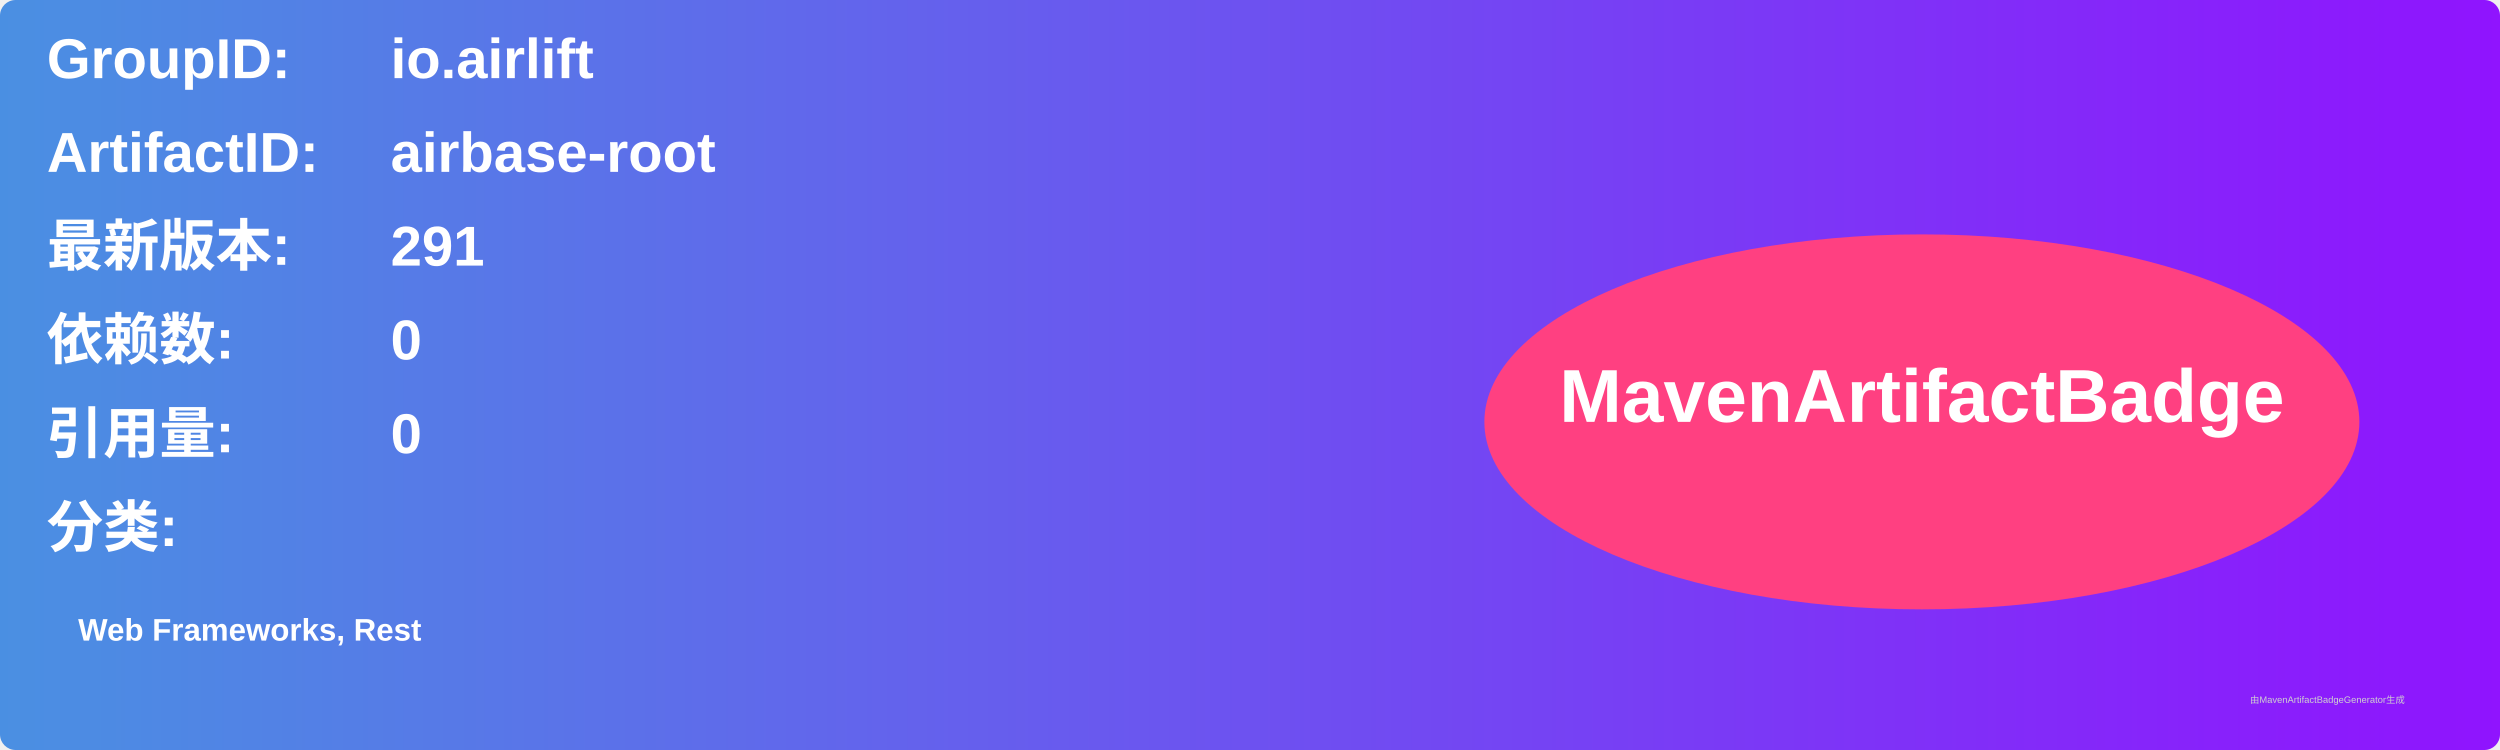
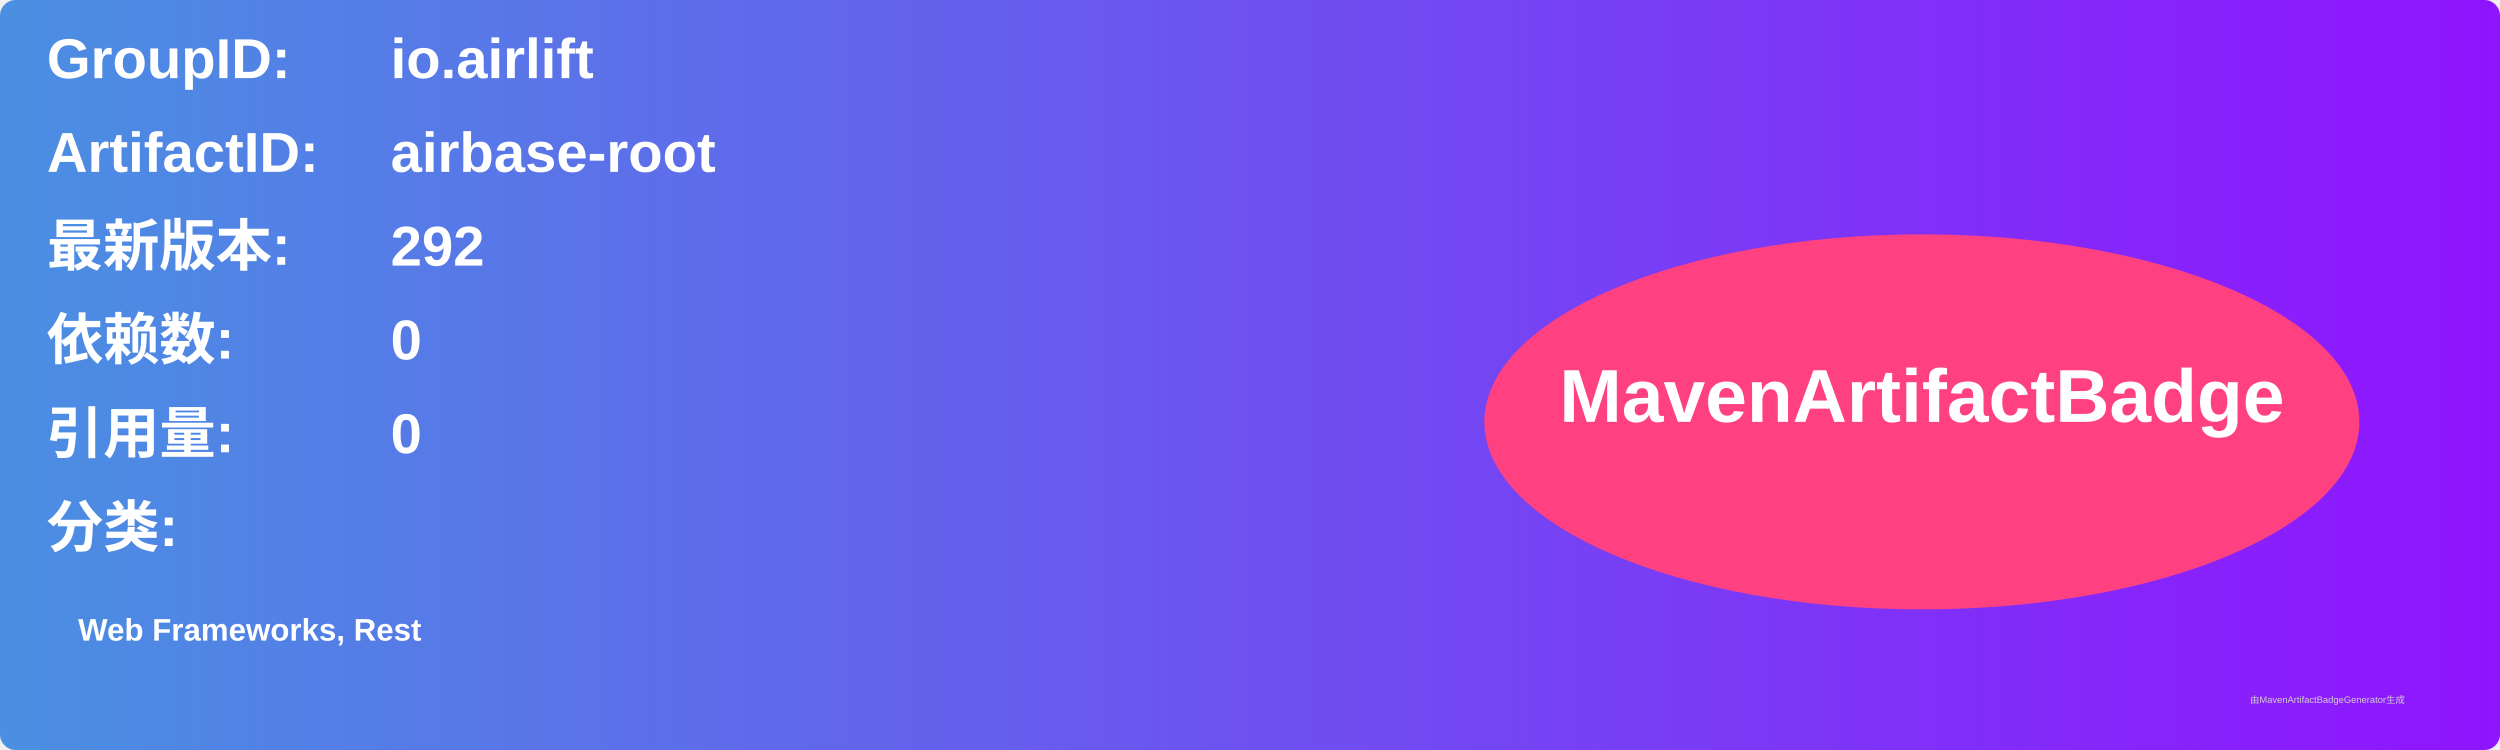
<svg xmlns="http://www.w3.org/2000/svg" width="800" height="240" viewBox="0 0 800 240">
  <linearGradient id="grad" x1="0%" y1="0%" x2="100%" y2="0%">
    <stop offset="0%" stop-color="#4a90e2" />
    <stop offset="100%" stop-color="#9013fe" />
  </linearGradient>
  <rect width="100%" height="100%" rx="5" ry="5" fill="url(#grad)" />
  <g transform="translate(15, 15)">
    <text x="0" y="10" font-family="Arial" font-size="18" fill="white" font-weight="bold" width="260">GroupID:</text>
    <text x="110" y="10" font-family="Arial" font-size="18" fill="white" font-weight="bold" width="460">io.airlift</text>
    <text x="0" y="40" font-family="Arial" font-size="18" fill="white" font-weight="bold" width="260">ArtifactID:</text>
    <text x="110" y="40" font-family="Arial" font-size="18" fill="white" font-weight="bold" width="460">airbase-root</text>
    <text x="0" y="70" font-family="Arial" font-size="18" fill="white" font-weight="bold">最新版本:</text>
    <text x="110" y="70" font-family="Arial" font-size="18" fill="white" font-weight="bold">
-       <tspan font-weight="bold">291</tspan>
+       <tspan font-weight="bold">292</tspan>
    </text>
    <text x="0" y="100" font-family="Arial" font-size="18" fill="white" font-weight="bold">依赖数: </text>
    <text x="110" y="100" font-family="Arial" font-size="18" fill="white">
      <tspan font-weight="bold">0</tspan>
    </text>
    <text x="0" y="130" font-family="Arial" font-size="18" fill="white" font-weight="bold">引用量: </text>
    <text x="110" y="130" font-family="Arial" font-size="18" fill="white">
      <tspan font-weight="bold">0</tspan>
    </text>
    <text x="0" y="160" font-family="Arial" font-size="18" fill="white" font-weight="bold">分类:</text>
    <text x="10" y="190" font-family="Arial" font-size="10" fill="white">
      <tspan font-weight="bold">Web Frameworks, Rest</tspan>
    </text>
    <ellipse cx="600" cy="120" rx="140" ry="60" fill="#ff4081" />
    <text x="600" y="120" text-anchor="middle" font-family="Arial" font-size="24" fill="white" font-weight="bold">MavenArtifactBadge</text>
  </g>
  <text x="720" y="225" font-family="Arial" font-size="3" fill="#d0d0d0">由MavenArtifactBadgeGenerator生成</text>
</svg>
